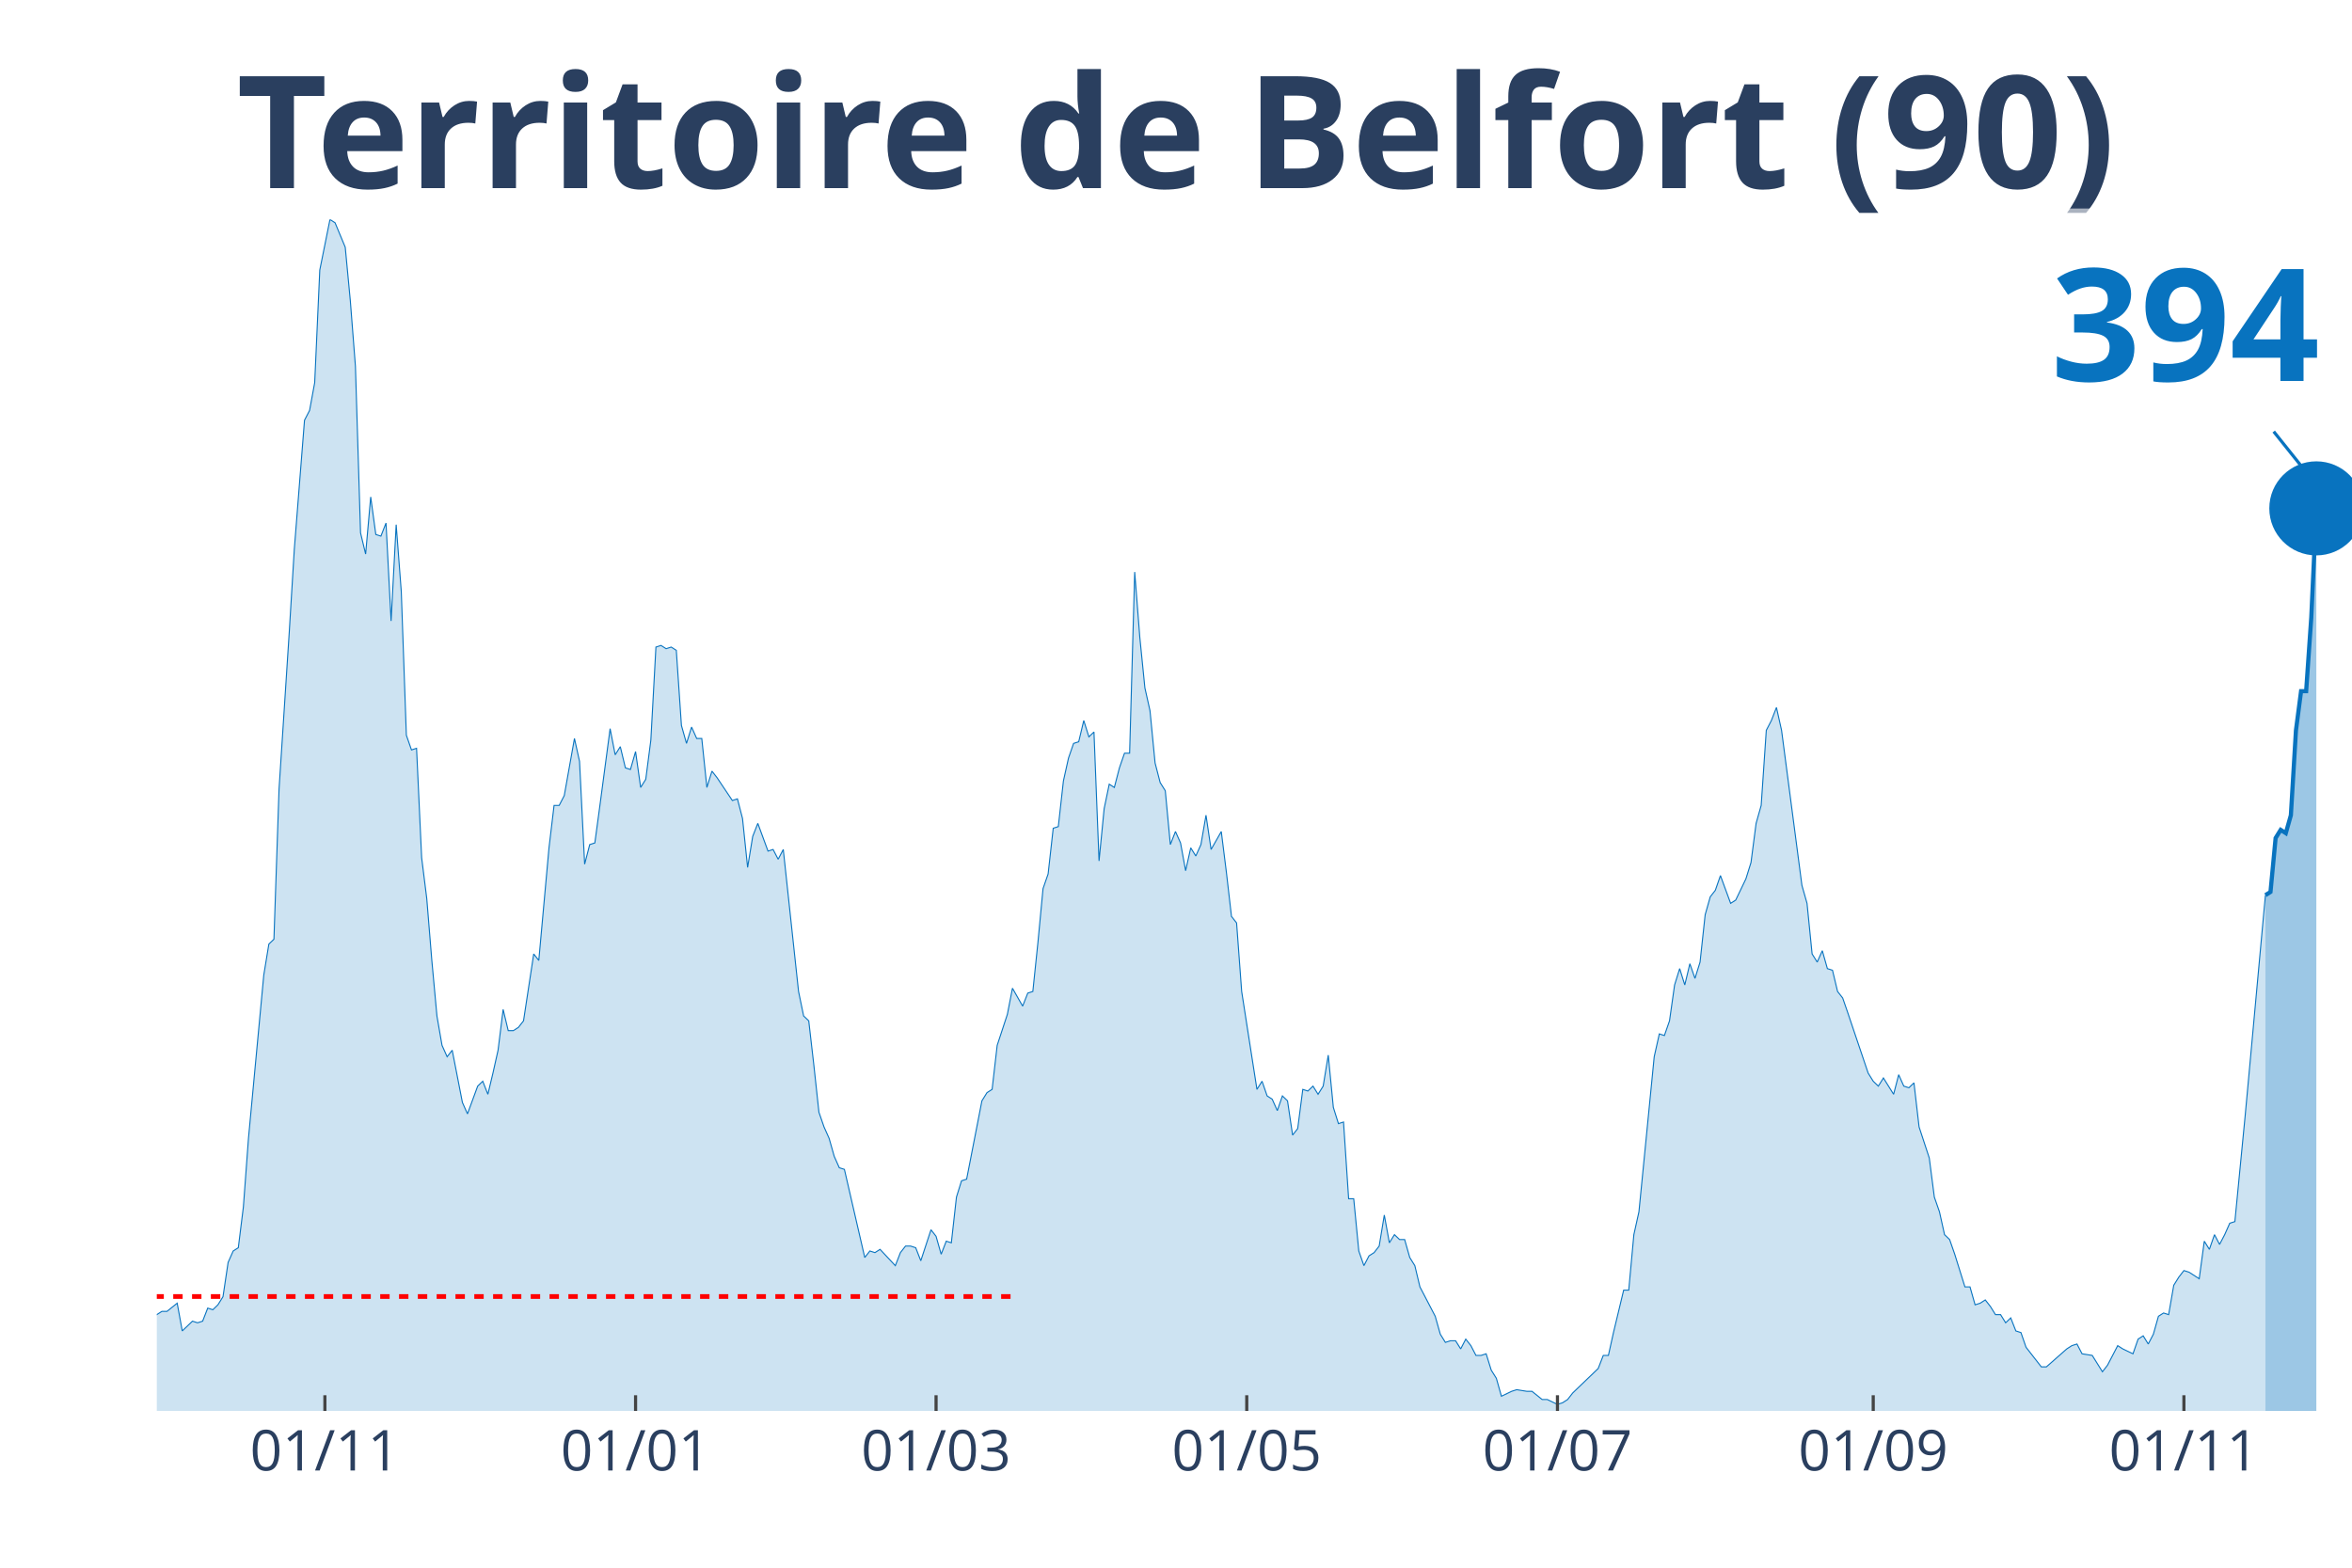
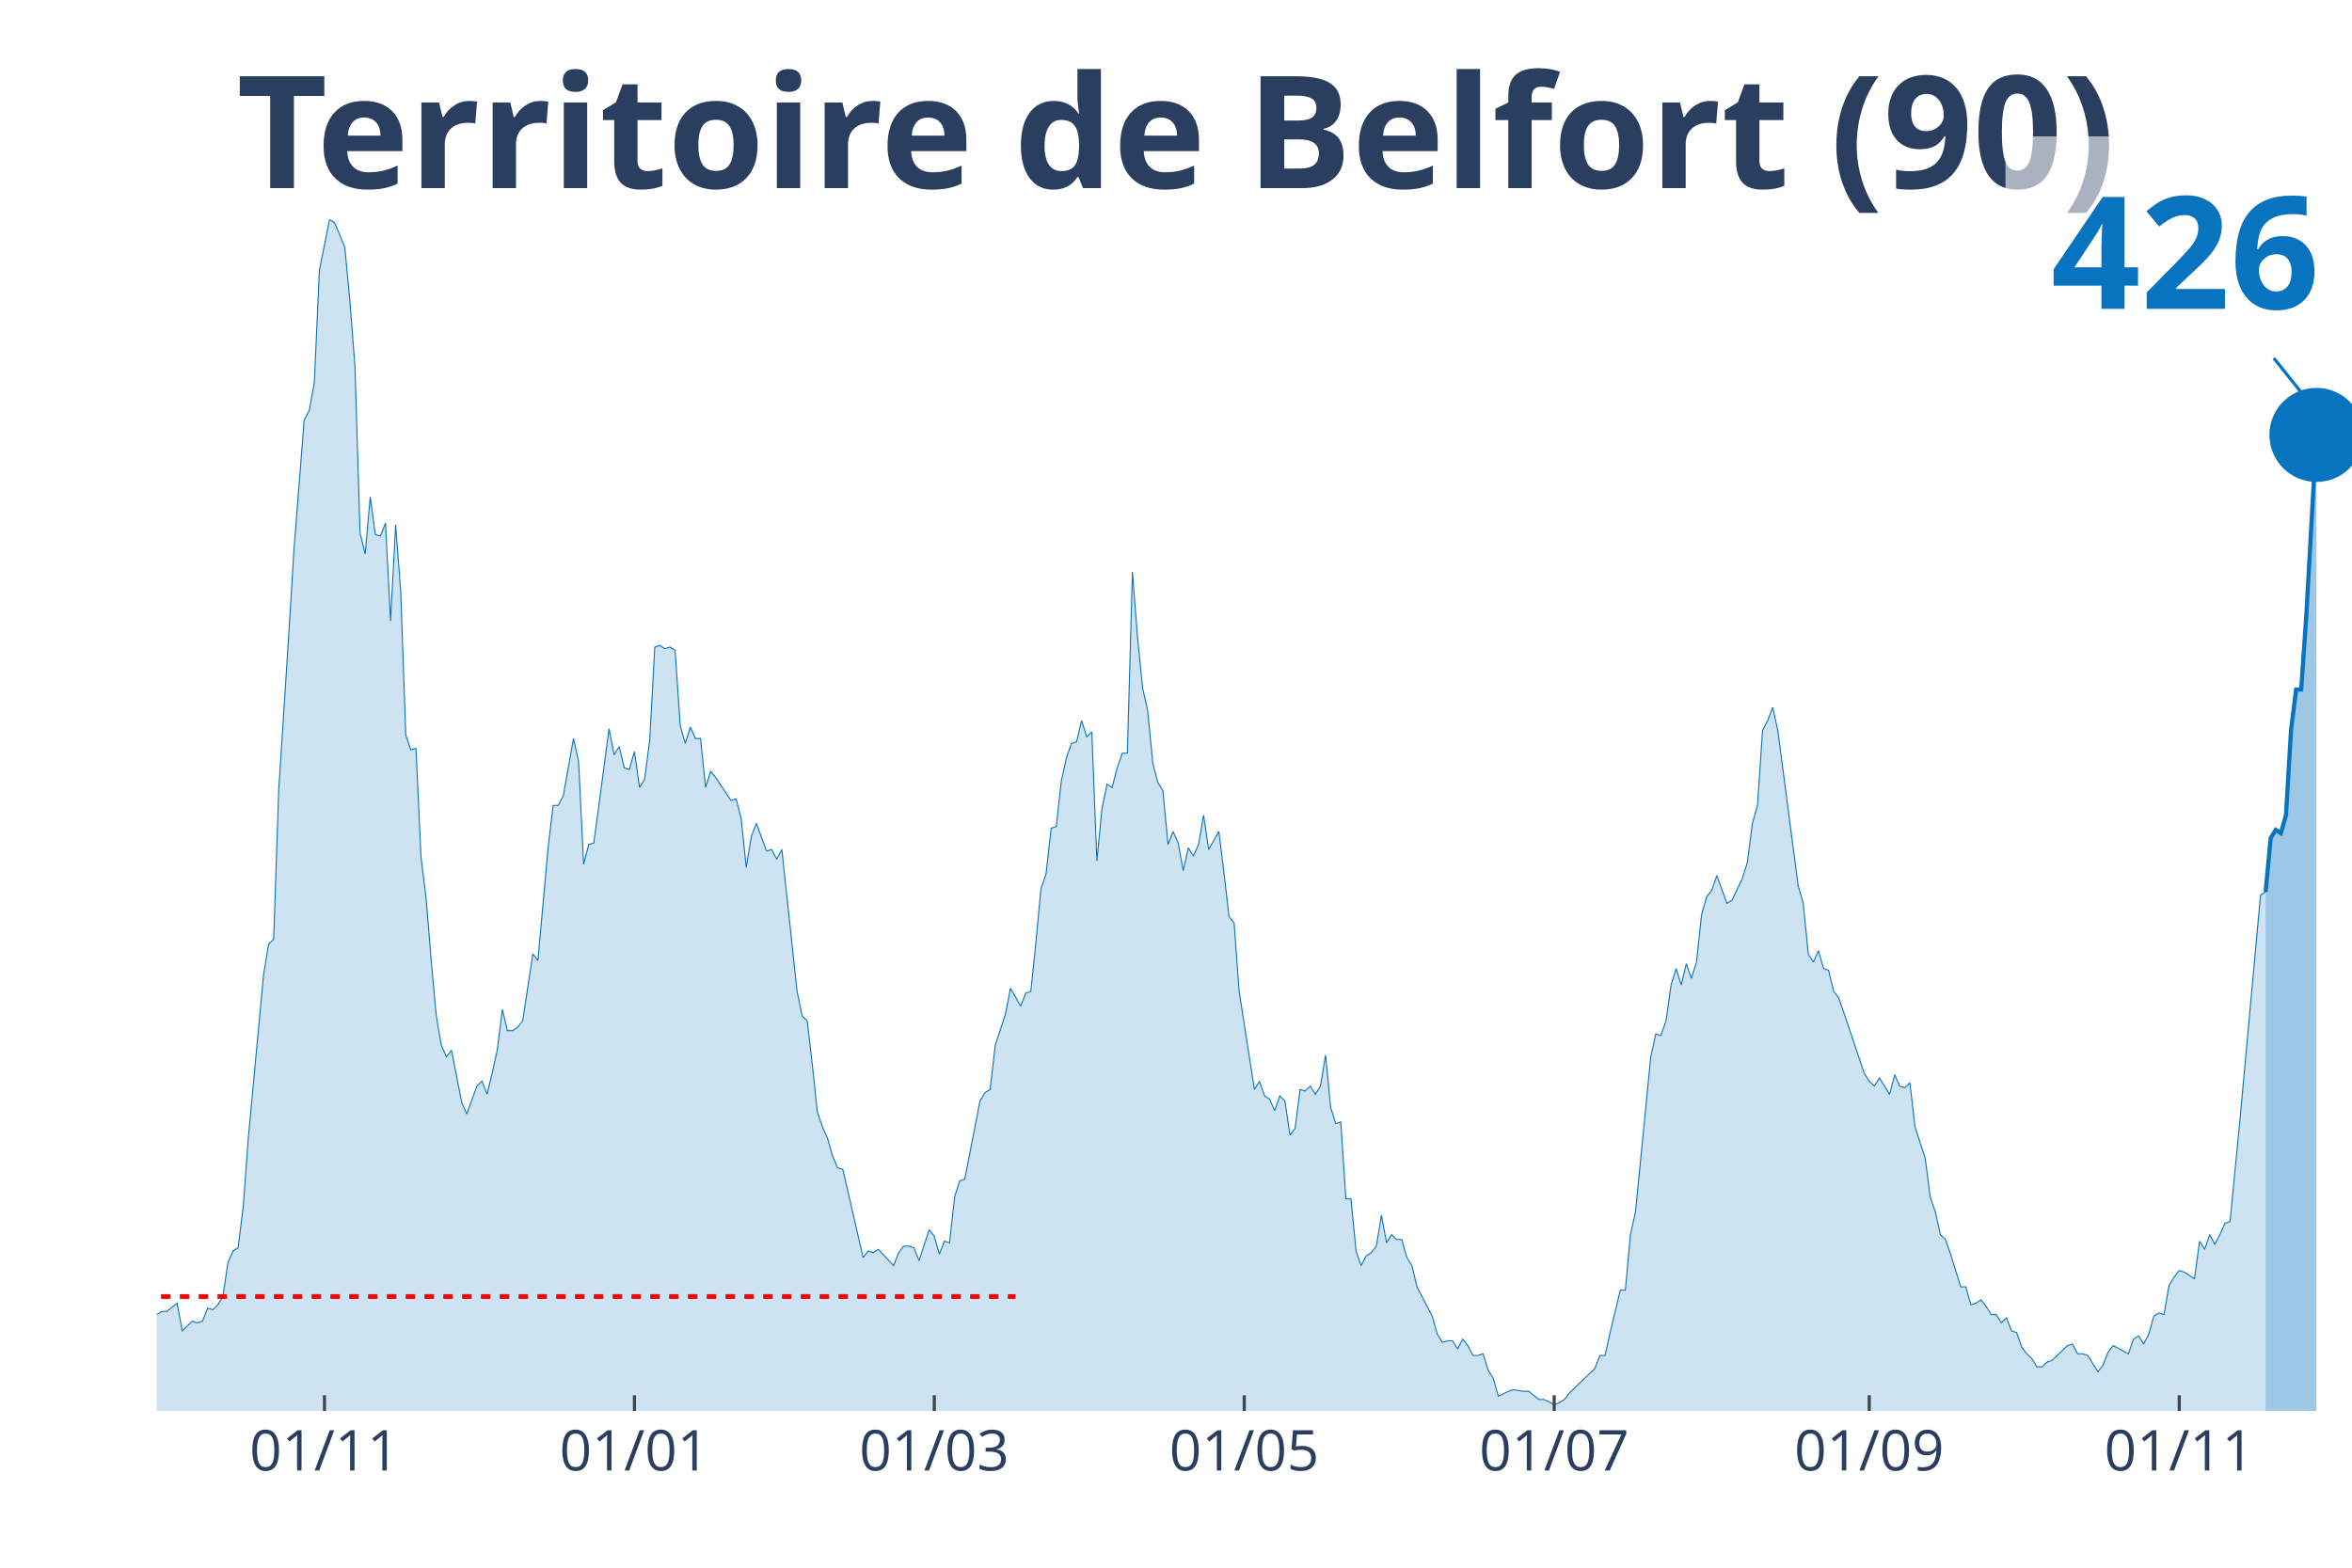
<svg xmlns="http://www.w3.org/2000/svg" class="main-svg" width="1125" height="750" style="" viewBox="0 0 750 500">
  <rect x="0" y="0" width="750" height="500" style="fill: rgb(0, 0, 0); fill-opacity: 0;" />
-   <defs id="defs-00c212">
+   <defs id="defs-9bb497">
    <g class="clips">
-       <clipPath id="clip00c212xyplot" class="plotclip">
+       <clipPath id="clip9bb497xyplot" class="plotclip">
        <rect width="700" height="380" />
      </clipPath>
-       <clipPath class="axesclip" id="clip00c212x">
+       <clipPath class="axesclip" id="clip9bb497x">
        <rect x="50" y="0" width="700" height="500" />
      </clipPath>
-       <clipPath class="axesclip" id="clip00c212y">
+       <clipPath class="axesclip" id="clip9bb497y">
        <rect x="0" y="70" width="750" height="380" />
      </clipPath>
-       <clipPath class="axesclip" id="clip00c212xy">
+       <clipPath class="axesclip" id="clip9bb497xy">
        <rect x="50" y="70" width="700" height="380" />
      </clipPath>
    </g>
    <g class="gradients" />
  </defs>
  <g class="bglayer">
    <rect class="bg" x="50" y="70" width="700" height="380" style="fill: rgb(0, 0, 0); fill-opacity: 0; stroke-width: 0;" />
  </g>
  <g class="layer-below">
    <g class="imagelayer" />
    <g class="shapelayer" />
  </g>
  <g class="cartesianlayer">
    <g class="subplot xy">
      <g class="layer-subplot">
        <g class="shapelayer" />
        <g class="imagelayer" />
      </g>
      <g class="gridlayer">
        <g class="x">
-           <path class="xgrid crisp" transform="translate(103.6,0)" d="M0,70v380" style="stroke: rgb(255, 255, 255); stroke-opacity: 1; stroke-width: 1px;" />
-           <path class="xgrid crisp" transform="translate(202.67,0)" d="M0,70v380" style="stroke: rgb(255, 255, 255); stroke-opacity: 1; stroke-width: 1px;" />
-           <path class="xgrid crisp" transform="translate(298.49,0)" d="M0,70v380" style="stroke: rgb(255, 255, 255); stroke-opacity: 1; stroke-width: 1px;" />
-           <path class="xgrid crisp" transform="translate(397.56,0)" d="M0,70v380" style="stroke: rgb(255, 255, 255); stroke-opacity: 1; stroke-width: 1px;" />
-           <path class="xgrid crisp" transform="translate(496.64,0)" d="M0,70v380" style="stroke: rgb(255, 255, 255); stroke-opacity: 1; stroke-width: 1px;" />
-           <path class="xgrid crisp" transform="translate(597.33,0)" d="M0,70v380" style="stroke: rgb(255, 255, 255); stroke-opacity: 1; stroke-width: 1px;" />
-           <path class="xgrid crisp" transform="translate(696.4,0)" d="M0,70v380" style="stroke: rgb(255, 255, 255); stroke-opacity: 1; stroke-width: 1px;" />
+           <path class="xgrid crisp" transform="translate(103.47,0)" d="M0,70v380" style="stroke: rgb(255, 255, 255); stroke-opacity: 1; stroke-width: 1px;" />
+           <path class="xgrid crisp" transform="translate(202.31,0)" d="M0,70v380" style="stroke: rgb(255, 255, 255); stroke-opacity: 1; stroke-width: 1px;" />
+           <path class="xgrid crisp" transform="translate(297.92,0)" d="M0,70v380" style="stroke: rgb(255, 255, 255); stroke-opacity: 1; stroke-width: 1px;" />
+           <path class="xgrid crisp" transform="translate(396.76,0)" d="M0,70v380" style="stroke: rgb(255, 255, 255); stroke-opacity: 1; stroke-width: 1px;" />
+           <path class="xgrid crisp" transform="translate(495.6,0)" d="M0,70v380" style="stroke: rgb(255, 255, 255); stroke-opacity: 1; stroke-width: 1px;" />
+           <path class="xgrid crisp" transform="translate(596.06,0)" d="M0,70v380" style="stroke: rgb(255, 255, 255); stroke-opacity: 1; stroke-width: 1px;" />
+           <path class="xgrid crisp" transform="translate(694.91,0)" d="M0,70v380" style="stroke: rgb(255, 255, 255); stroke-opacity: 1; stroke-width: 1px;" />
        </g>
        <g class="y" />
      </g>
      <g class="zerolinelayer" />
      <path class="xlines-below" />
      <path class="ylines-below" />
      <g class="overlines-below" />
      <g class="xaxislayer-below" />
      <g class="yaxislayer-below" />
      <g class="overaxes-below" />
-       <g class="plot" transform="translate(50, 70)" clip-path="url('#clip00c212xyplot')">
+       <g class="plot" transform="translate(50, 70)" clip-path="url('#clip9bb497xyplot')">
        <g class="scatterlayer mlayer">
-           <g class="trace scatter tracecba314" style="stroke-miterlimit: 2;">
+           <g class="trace scatter tracec17d8c" style="stroke-miterlimit: 2;">
            <g class="fills">
              <g>
-                 <path class="js-fill" d="M672.39,380L-220.88,380L-220.88,373.23L-216.01,372.71L-214.39,372.19L-212.76,371.67L-211.14,375.32L-207.89,377.4L-206.26,375.32L-198.14,373.23L-196.52,373.75L-191.65,375.32L-190.02,375.84L-178.65,376.88L-177.03,376.36L-165.66,377.4L-164.04,377.4L-151.04,379.48L-149.42,380L-138.05,378.44L-136.43,378.96L-129.93,378.44L-128.31,378.96L-123.43,377.92L-121.81,377.92L-118.56,377.4L-116.94,377.4L-112.06,378.96L-110.44,378.96L-107.19,380L-105.57,379.48L-89.33,374.27L-87.7,374.27L-84.45,370.63L-82.83,371.67L-79.58,370.11L-77.96,370.63L-71.46,366.47L-69.84,365.95L-63.34,363.34L-61.72,365.42L-58.47,362.82L-56.84,361.78L-53.6,363.34L-51.97,361.26L-47.1,360.74L-45.48,362.3L-37.35,356.05L-35.73,349.29L-34.11,339.4L-32.48,341.48L-30.86,343.04L-29.23,339.4L-27.61,335.75L-25.99,337.32L-24.36,340.44L-22.74,346.16L-19.49,345.12L-17.87,350.85L-16.24,353.97L-14.62,353.97L-12.99,355.01L-11.37,358.14L-9.74,357.62L-8.12,358.14L-4.87,359.18L-3.25,349.81L-1.62,350.85L0,349.29L1.62,348.25L3.25,348.25L6.5,345.64L8.12,354.49L11.37,351.37L12.99,351.89L14.62,351.37L16.24,347.21L17.87,347.73L19.49,346.16L21.11,343.56L22.74,332.63L24.36,328.99L25.99,327.95L27.61,314.93L29.23,293.07L34.11,241.01L35.73,231.12L37.35,229.56L38.98,181.67L42.23,131.7L43.85,105.15L47.1,64.03L48.72,60.9L50.35,52.05L51.97,16.14L55.22,0L56.84,1.04L60.09,8.85L61.72,26.03L63.34,46.85L64.97,99.95L66.59,106.71L68.21,88.49L69.84,100.47L71.46,100.99L73.09,96.82L74.71,128.05L76.33,97.34L77.96,118.68L79.58,164.49L81.21,169.18L82.83,168.66L84.45,203.53L86.08,216.55L87.7,236.33L89.33,254.03L90.95,263.4L92.58,267.04L94.2,264.96L97.45,281.62L99.07,285.26L102.32,276.41L103.94,274.85L105.57,279.01L107.19,272.25L108.82,264.96L110.44,251.95L112.06,258.71L113.69,258.71L115.31,257.67L116.94,255.59L120.19,234.25L121.81,236.33L125.06,200.41L126.68,186.88L128.31,186.88L129.93,183.75L133.18,165.53L134.8,172.82L136.43,205.62L138.05,199.37L139.68,198.85L141.3,186.88L144.55,162.41L146.17,170.74L147.8,168.14L149.42,174.9L151.04,175.42L152.67,169.7L154.29,181.15L155.92,178.55L157.54,166.05L159.16,136.38L160.79,135.86L162.41,136.9L164.04,136.38L165.66,137.42L167.29,161.37L168.91,167.1L170.53,161.89L172.16,165.53L173.78,165.53L175.41,181.15L177.03,175.95L178.65,178.03L183.53,185.32L185.15,184.79L186.77,191.04L188.4,206.66L190.02,196.77L191.65,192.6L194.9,201.45L196.52,200.93L198.14,204.05L199.77,200.93L204.64,246.22L206.26,254.03L207.89,255.59L209.51,269.64L211.14,284.74L212.76,289.42L214.39,293.07L216.01,298.79L217.63,302.44L219.26,302.96L225.75,331.07L227.38,328.99L229,329.51L230.63,328.47L235.5,333.67L237.12,329.51L238.75,327.42L240.37,327.42L242,327.95L243.62,332.11L246.87,322.22L248.49,324.3L250.12,330.03L251.74,325.86L253.36,326.38L254.99,311.81L256.61,306.6L258.24,306.08L263.11,281.1L264.73,278.49L266.36,277.45L267.98,263.4L271.23,253.51L272.85,245.18L276.1,250.9L277.73,246.74L279.35,246.22L280.97,230.6L282.6,213.42L284.22,208.74L285.85,194.16L287.47,193.64L289.1,179.07L290.72,171.78L292.34,167.1L293.97,166.58L295.59,159.81L297.22,165.01L298.84,163.45L300.46,204.58L302.09,187.92L303.71,180.11L305.34,181.15L306.96,174.9L308.58,170.22L310.21,170.22L311.83,112.44L313.46,133.26L315.08,149.4L316.71,156.68L318.33,173.34L319.95,179.59L321.58,182.19L323.2,199.37L324.83,195.21L326.45,198.85L328.07,207.7L329.7,200.41L331.32,203.01L332.95,199.37L334.57,190L336.19,200.93L339.44,195.21L341.07,208.22L342.69,222.27L344.32,224.36L345.94,246.22L347.56,256.63L350.81,277.45L352.44,274.85L354.06,279.53L355.68,280.58L357.31,284.22L358.93,279.53L360.56,281.1L362.18,292.03L363.81,289.95L365.43,277.45L367.05,277.97L368.68,276.41L370.3,279.01L371.93,276.41L373.55,266.52L375.17,283.18L376.8,288.38L378.42,287.86L380.05,312.33L381.67,312.33L383.29,328.99L384.92,333.67L386.54,330.55L388.17,329.51L389.79,327.42L391.42,317.53L393.04,326.38L394.66,323.78L396.29,325.34L397.91,325.34L399.54,331.07L401.16,333.67L402.78,340.44L404.41,343.56L407.66,349.81L409.28,355.53L410.9,358.14L412.53,357.62L414.15,357.62L415.78,360.22L417.4,357.1L419.03,359.18L420.65,362.3L422.27,362.3L423.9,361.78L425.52,366.99L427.15,369.59L428.77,375.32L432.02,373.75L433.64,373.23L436.89,373.75L438.52,373.75L441.76,376.36L443.39,376.36L446.64,377.92L448.26,377.4L449.88,376.36L451.51,374.27L459.63,366.47L461.25,362.3L462.88,362.3L464.5,355.01L467.75,341.48L469.37,341.48L471,323.78L472.62,316.49L477.49,267.04L479.12,259.75L480.74,260.27L482.37,255.59L483.99,244.14L485.61,238.93L487.24,244.14L488.86,237.37L490.49,242.05L492.11,236.85L493.74,221.75L495.36,216.03L496.98,213.95L498.61,209.26L501.86,218.11L503.48,217.07L506.73,210.3L508.35,205.1L509.98,192.6L511.6,186.88L513.23,162.93L514.85,159.81L516.47,155.64L518.1,162.93L524.59,212.38L526.22,218.11L527.84,234.25L529.47,236.85L531.09,233.21L532.71,238.93L534.34,239.45L535.96,246.22L537.59,248.3L539.21,252.99L545.71,272.25L547.33,274.85L548.96,276.41L550.58,273.81L553.83,279.01L555.45,272.77L557.08,276.41L558.7,276.93L560.32,275.37L561.95,289.42L565.2,299.32L566.82,311.81L568.45,316.49L570.07,323.78L571.69,325.34L573.32,330.03L576.57,340.44L578.19,340.44L579.81,346.16L581.44,345.64L583.06,344.6L584.69,346.68L586.31,349.29L587.94,349.29L589.56,351.89L591.18,350.33L592.81,354.49L594.43,355.01L596.06,359.7L597.68,361.78L600.93,365.95L602.55,365.95L609.05,360.22L610.67,359.18L612.3,358.66L613.92,361.78L617.17,362.3L618.79,364.9L620.42,367.51L622.04,365.42L625.29,359.18L626.91,360.22L630.16,361.78L631.79,357.1L633.41,356.05L635.03,358.66L636.66,355.53L638.28,349.81L639.91,348.77L641.53,349.29L643.16,339.92L644.78,337.32L646.4,335.23L648.03,335.75L651.28,337.84L652.9,325.86L654.52,328.47L656.15,323.78L657.77,326.9L659.4,323.78L661.02,320.14L662.65,319.62L665.89,286.3L667.52,268.6L672.39,215.51" style="fill: rgb(8, 115, 191); fill-opacity: 0.2; stroke-width: 0;" />
+                 <path class="js-fill" d="M672.45,380L-220.37,380L-220.37,373.23L-215.51,372.71L-213.89,372.19L-212.27,371.67L-210.65,375.32L-207.41,377.4L-205.79,375.32L-197.69,373.23L-196.06,373.75L-191.2,375.32L-189.58,375.84L-178.24,376.88L-176.62,376.36L-165.28,377.4L-163.66,377.4L-150.69,379.48L-149.07,380L-137.73,378.44L-136.11,378.96L-129.63,378.44L-128.01,378.96L-123.15,377.92L-121.53,377.92L-118.29,377.4L-116.67,377.4L-111.81,378.96L-110.19,378.96L-106.94,380L-105.32,379.48L-89.12,374.27L-87.5,374.27L-84.26,370.63L-82.64,371.67L-79.4,370.11L-77.78,370.63L-71.3,366.47L-69.68,365.95L-63.19,363.34L-61.57,365.42L-58.33,362.82L-56.71,361.78L-53.47,363.34L-51.85,361.26L-46.99,360.74L-45.37,362.3L-37.27,356.05L-35.65,349.29L-34.03,339.4L-32.41,341.48L-30.79,343.04L-29.17,339.4L-27.55,335.75L-25.93,337.32L-24.31,340.44L-22.69,346.16L-19.44,345.12L-17.82,350.85L-16.2,353.97L-14.58,353.97L-12.96,355.01L-11.34,358.14L-9.72,357.62L-8.1,358.14L-4.86,359.18L-3.24,349.81L-1.62,350.85L0,349.29L1.62,348.25L3.24,348.25L6.48,345.64L8.1,354.49L11.34,351.37L12.96,351.89L14.58,351.37L16.2,347.21L17.82,347.73L19.44,346.16L21.06,343.56L22.69,332.63L24.31,328.99L25.93,327.95L27.55,314.93L29.17,293.07L34.03,241.01L35.65,231.12L37.27,229.56L38.89,181.67L42.13,131.7L43.75,105.15L46.99,64.03L48.61,60.9L50.23,52.05L51.85,16.14L55.09,0L56.71,1.04L59.95,8.85L61.57,26.03L63.19,46.85L64.81,99.95L66.44,106.71L68.06,88.49L69.68,100.47L71.3,100.99L72.92,96.82L74.54,128.05L76.16,97.34L77.78,118.68L79.4,164.49L81.02,169.18L82.64,168.66L84.26,203.53L85.88,216.55L87.5,236.33L89.12,254.03L90.74,263.4L92.36,267.04L93.98,264.96L97.22,281.62L98.84,285.26L102.08,276.41L103.7,274.85L105.32,279.01L106.94,272.25L108.56,264.96L110.19,251.95L111.81,258.71L113.43,258.71L115.05,257.67L116.67,255.59L119.91,234.25L121.53,236.33L124.77,200.41L126.39,186.88L128.01,186.88L129.63,183.75L132.87,165.53L134.49,172.82L136.11,205.62L137.73,199.37L139.35,198.85L140.97,186.88L144.21,162.41L145.83,170.74L147.45,168.14L149.07,174.9L150.69,175.42L152.31,169.7L153.94,181.15L155.56,178.55L157.18,166.05L158.8,136.38L160.42,135.86L162.04,136.9L163.66,136.38L165.28,137.42L166.9,161.37L168.52,167.1L170.14,161.89L171.76,165.53L173.38,165.53L175,181.15L176.62,175.95L178.24,178.03L183.1,185.32L184.72,184.79L186.34,191.04L187.96,206.66L189.58,196.77L191.2,192.6L194.44,201.45L196.06,200.93L197.69,204.05L199.31,200.93L204.17,246.22L205.79,254.03L207.41,255.59L209.03,269.64L210.65,284.74L212.27,289.42L213.89,293.07L215.51,298.79L217.13,302.44L218.75,302.96L225.23,331.07L226.85,328.99L228.47,329.51L230.09,328.47L234.95,333.67L236.57,329.51L238.19,327.42L239.81,327.42L241.44,327.95L243.06,332.11L246.3,322.22L247.92,324.3L249.54,330.03L251.16,325.86L252.78,326.38L254.4,311.81L256.02,306.6L257.64,306.08L262.5,281.1L264.12,278.49L265.74,277.45L267.36,263.4L270.6,253.51L272.22,245.18L275.46,250.9L277.08,246.74L278.7,246.22L280.32,230.6L281.94,213.42L283.56,208.74L285.19,194.16L286.81,193.64L288.43,179.07L290.05,171.78L291.67,167.1L293.29,166.58L294.91,159.81L296.53,165.01L298.15,163.45L299.77,204.58L301.39,187.92L303.01,180.11L304.63,181.15L306.25,174.9L307.87,170.22L309.49,170.22L311.11,112.44L312.73,133.26L314.35,149.4L315.97,156.68L317.59,173.34L319.21,179.59L320.83,182.19L322.45,199.37L324.07,195.21L325.69,198.85L327.31,207.7L328.94,200.41L330.56,203.01L332.18,199.37L333.8,190L335.42,200.93L338.66,195.21L340.28,208.22L341.9,222.27L343.52,224.36L345.14,246.22L346.76,256.63L350,277.45L351.62,274.85L353.24,279.53L354.86,280.58L356.48,284.22L358.1,279.53L359.72,281.1L361.34,292.03L362.96,289.95L364.58,277.45L366.2,277.97L367.82,276.41L369.44,279.01L371.06,276.41L372.69,266.52L374.31,283.18L375.93,288.38L377.55,287.86L379.17,312.33L380.79,312.33L382.41,328.99L384.03,333.67L385.65,330.55L387.27,329.51L388.89,327.42L390.51,317.53L392.13,326.38L393.75,323.78L395.37,325.34L396.99,325.34L398.61,331.07L400.23,333.67L401.85,340.44L403.47,343.56L406.71,349.81L408.33,355.53L409.95,358.14L411.57,357.62L413.19,357.62L414.81,360.22L416.44,357.1L418.06,359.18L419.68,362.3L421.3,362.3L422.92,361.78L424.54,366.99L426.16,369.59L427.78,375.32L431.02,373.75L432.64,373.23L435.88,373.75L437.5,373.75L440.74,376.36L442.36,376.36L445.6,377.92L447.22,377.4L448.84,376.36L450.46,374.27L458.56,366.47L460.19,362.3L461.81,362.3L463.43,355.01L466.67,341.48L468.29,341.48L469.91,323.78L471.53,316.49L476.39,267.04L478.01,259.75L479.63,260.27L481.25,255.59L482.87,244.14L484.49,238.93L486.11,244.14L487.73,237.37L489.35,242.05L490.97,236.85L492.59,221.75L494.21,216.03L495.83,213.95L497.45,209.26L500.69,218.11L502.31,217.07L505.56,210.3L507.18,205.1L508.8,192.6L510.42,186.88L512.04,162.93L513.66,159.81L515.28,155.64L516.9,162.93L523.38,212.38L525,218.11L526.62,234.25L528.24,236.85L529.86,233.21L531.48,238.93L533.1,239.45L534.72,246.22L536.34,248.3L537.96,252.99L544.44,272.25L546.06,274.85L547.69,276.41L549.31,273.81L552.55,279.01L554.17,272.77L555.79,276.41L557.41,276.93L559.03,275.37L560.65,289.42L563.89,299.32L565.51,311.81L567.13,316.49L568.75,323.78L570.37,325.34L571.99,330.03L575.23,340.44L576.85,340.44L578.47,346.16L580.09,345.64L581.71,344.6L583.33,346.68L584.95,349.29L586.57,349.29L588.19,351.89L589.81,350.33L591.44,354.49L593.06,355.01L594.68,359.7L596.3,361.78L597.92,363.34L599.54,365.95L601.16,365.95L602.78,364.38L604.4,363.86L606.02,362.3L609.26,359.18L610.88,358.66L612.5,361.78L614.12,361.78L615.74,362.3L617.36,364.9L618.98,367.51L620.6,365.42L622.22,361.26L623.84,359.18L628.7,361.78L630.32,357.1L631.94,356.05L633.56,358.66L635.19,355.53L636.81,349.81L638.43,348.77L640.05,349.29L641.67,339.92L643.29,337.32L644.91,335.23L646.53,335.75L649.77,337.84L651.39,325.86L653.01,328.47L654.63,323.78L656.25,326.9L657.87,323.78L659.49,320.14L661.11,319.62L664.35,286.3L665.97,268.6L670.83,215.51L672.45,214.47" style="fill: rgb(8, 115, 191); fill-opacity: 0.2; stroke-width: 0;" />
              </g>
            </g>
            <g class="errorbars" />
            <g class="lines">
-               <path class="js-line" d="M-220.88,373.23L-216.01,372.71L-214.39,372.19L-212.76,371.67L-211.14,375.32L-207.89,377.4L-206.26,375.32L-198.14,373.23L-196.52,373.75L-191.65,375.32L-190.02,375.84L-178.65,376.88L-177.03,376.36L-165.66,377.4L-164.04,377.4L-151.04,379.48L-149.42,380L-138.05,378.44L-136.43,378.96L-129.93,378.44L-128.31,378.96L-123.43,377.92L-121.81,377.92L-118.56,377.4L-116.94,377.4L-112.06,378.96L-110.44,378.96L-107.19,380L-105.57,379.48L-89.33,374.27L-87.7,374.27L-84.45,370.63L-82.83,371.67L-79.58,370.11L-77.96,370.63L-71.46,366.47L-69.84,365.95L-63.34,363.34L-61.72,365.42L-58.47,362.82L-56.84,361.78L-53.6,363.34L-51.97,361.26L-47.1,360.74L-45.48,362.3L-37.35,356.05L-35.73,349.29L-34.11,339.4L-32.48,341.48L-30.86,343.04L-29.23,339.4L-27.61,335.75L-25.99,337.32L-24.36,340.44L-22.74,346.16L-19.49,345.12L-17.87,350.85L-16.24,353.97L-14.62,353.97L-12.99,355.01L-11.37,358.14L-9.74,357.62L-8.12,358.14L-4.87,359.18L-3.25,349.81L-1.62,350.85L0,349.29L1.62,348.25L3.25,348.25L6.5,345.64L8.12,354.49L11.37,351.37L12.99,351.89L14.62,351.37L16.24,347.21L17.87,347.73L19.49,346.16L21.11,343.56L22.74,332.63L24.36,328.99L25.99,327.95L27.61,314.93L29.23,293.07L34.11,241.01L35.73,231.12L37.35,229.56L38.98,181.67L42.23,131.7L43.85,105.15L47.1,64.03L48.72,60.9L50.35,52.05L51.97,16.14L55.22,0L56.84,1.04L60.09,8.85L61.72,26.03L63.34,46.85L64.97,99.95L66.59,106.71L68.21,88.49L69.84,100.47L71.46,100.99L73.09,96.82L74.71,128.05L76.33,97.34L77.96,118.68L79.58,164.49L81.21,169.18L82.83,168.66L84.45,203.53L86.08,216.55L87.7,236.33L89.33,254.03L90.95,263.4L92.58,267.04L94.2,264.96L97.45,281.62L99.07,285.26L102.32,276.41L103.94,274.85L105.57,279.01L107.19,272.25L108.82,264.96L110.44,251.95L112.06,258.71L113.69,258.71L115.31,257.67L116.94,255.59L120.19,234.25L121.81,236.33L125.06,200.41L126.68,186.88L128.31,186.88L129.93,183.75L133.18,165.53L134.8,172.82L136.43,205.62L138.05,199.37L139.68,198.85L141.3,186.88L144.55,162.41L146.17,170.74L147.8,168.14L149.42,174.9L151.04,175.42L152.67,169.7L154.29,181.15L155.92,178.55L157.54,166.05L159.16,136.38L160.79,135.86L162.41,136.9L164.04,136.38L165.66,137.42L167.29,161.37L168.91,167.1L170.53,161.89L172.16,165.53L173.78,165.53L175.41,181.15L177.03,175.95L178.65,178.03L183.53,185.32L185.15,184.79L186.77,191.04L188.4,206.66L190.02,196.77L191.65,192.6L194.9,201.45L196.52,200.93L198.14,204.05L199.77,200.93L204.64,246.22L206.26,254.03L207.89,255.59L209.51,269.64L211.14,284.74L212.76,289.42L214.39,293.07L216.01,298.79L217.63,302.44L219.26,302.96L225.75,331.07L227.38,328.99L229,329.51L230.63,328.47L235.5,333.67L237.12,329.51L238.75,327.42L240.37,327.42L242,327.95L243.62,332.11L246.87,322.22L248.49,324.3L250.12,330.03L251.74,325.86L253.36,326.38L254.99,311.81L256.61,306.6L258.24,306.08L263.11,281.1L264.73,278.49L266.36,277.45L267.98,263.4L271.23,253.51L272.85,245.18L276.1,250.9L277.73,246.74L279.35,246.22L280.97,230.6L282.6,213.42L284.22,208.74L285.85,194.16L287.47,193.64L289.1,179.07L290.72,171.78L292.34,167.1L293.97,166.58L295.59,159.81L297.22,165.01L298.84,163.45L300.46,204.58L302.09,187.92L303.71,180.11L305.34,181.15L306.96,174.9L308.58,170.22L310.21,170.22L311.83,112.44L313.46,133.26L315.08,149.4L316.71,156.68L318.33,173.34L319.95,179.59L321.58,182.19L323.2,199.37L324.83,195.21L326.45,198.85L328.07,207.7L329.7,200.41L331.32,203.01L332.95,199.37L334.57,190L336.19,200.93L339.44,195.21L341.07,208.22L342.69,222.27L344.32,224.36L345.94,246.22L347.56,256.63L350.81,277.45L352.44,274.85L354.06,279.53L355.68,280.58L357.31,284.22L358.93,279.53L360.56,281.1L362.18,292.03L363.81,289.95L365.43,277.45L367.05,277.97L368.68,276.41L370.3,279.01L371.93,276.41L373.55,266.52L375.17,283.18L376.8,288.38L378.42,287.86L380.05,312.33L381.67,312.33L383.29,328.99L384.92,333.67L386.54,330.55L388.17,329.51L389.79,327.42L391.42,317.53L393.04,326.38L394.66,323.78L396.29,325.34L397.91,325.34L399.54,331.07L401.16,333.67L402.78,340.44L404.41,343.56L407.66,349.81L409.28,355.53L410.9,358.14L412.53,357.62L414.15,357.62L415.78,360.22L417.4,357.1L419.03,359.18L420.65,362.3L422.27,362.3L423.9,361.78L425.52,366.99L427.15,369.59L428.77,375.32L432.02,373.75L433.64,373.23L436.89,373.75L438.52,373.75L441.76,376.36L443.39,376.36L446.64,377.92L448.26,377.4L449.88,376.36L451.51,374.27L459.63,366.47L461.25,362.3L462.88,362.3L464.5,355.01L467.75,341.48L469.37,341.48L471,323.78L472.62,316.49L477.49,267.04L479.12,259.75L480.74,260.27L482.37,255.59L483.99,244.14L485.61,238.93L487.24,244.14L488.86,237.37L490.49,242.05L492.11,236.85L493.74,221.75L495.36,216.03L496.98,213.95L498.61,209.26L501.86,218.11L503.48,217.07L506.73,210.3L508.35,205.1L509.98,192.6L511.6,186.88L513.23,162.93L514.85,159.81L516.47,155.64L518.1,162.93L524.59,212.38L526.22,218.11L527.84,234.25L529.47,236.85L531.09,233.21L532.71,238.93L534.34,239.45L535.96,246.22L537.59,248.3L539.21,252.99L545.71,272.25L547.33,274.85L548.96,276.41L550.58,273.81L553.83,279.01L555.45,272.77L557.08,276.41L558.7,276.93L560.32,275.37L561.95,289.42L565.2,299.32L566.82,311.81L568.45,316.49L570.07,323.78L571.69,325.34L573.32,330.03L576.57,340.44L578.19,340.44L579.81,346.16L581.44,345.64L583.06,344.6L584.69,346.68L586.31,349.29L587.94,349.29L589.56,351.89L591.18,350.33L592.81,354.49L594.43,355.01L596.06,359.7L597.68,361.78L600.93,365.95L602.55,365.95L609.05,360.22L610.67,359.18L612.3,358.66L613.92,361.78L617.17,362.3L618.79,364.9L620.42,367.51L622.04,365.42L625.29,359.18L626.91,360.22L630.16,361.78L631.79,357.1L633.41,356.05L635.03,358.66L636.66,355.53L638.28,349.81L639.91,348.77L641.53,349.29L643.16,339.92L644.78,337.32L646.4,335.23L648.03,335.75L651.28,337.84L652.9,325.86L654.52,328.47L656.15,323.78L657.77,326.9L659.4,323.78L661.02,320.14L662.65,319.62L665.89,286.3L667.52,268.6L672.39,215.51" style="vector-effect: non-scaling-stroke; fill: none; stroke: rgb(8, 115, 191); stroke-opacity: 1; stroke-width: 0.5px; opacity: 1;" />
+               <path class="js-line" d="M-220.37,373.23L-215.51,372.71L-213.89,372.19L-212.27,371.67L-210.65,375.32L-207.41,377.4L-205.79,375.32L-197.69,373.23L-196.06,373.75L-191.2,375.32L-189.58,375.84L-178.24,376.88L-176.62,376.36L-165.28,377.4L-163.66,377.4L-150.69,379.48L-149.07,380L-137.73,378.44L-136.11,378.96L-129.63,378.44L-128.01,378.96L-123.15,377.92L-121.53,377.92L-118.29,377.4L-116.67,377.4L-111.81,378.96L-110.19,378.96L-106.94,380L-105.32,379.48L-89.12,374.27L-87.5,374.27L-84.26,370.63L-82.64,371.67L-79.4,370.11L-77.78,370.63L-71.3,366.47L-69.68,365.95L-63.19,363.34L-61.57,365.42L-58.33,362.82L-56.71,361.78L-53.47,363.34L-51.85,361.26L-46.99,360.74L-45.37,362.3L-37.27,356.05L-35.65,349.29L-34.03,339.4L-32.41,341.48L-30.79,343.04L-29.17,339.4L-27.55,335.75L-25.93,337.32L-24.31,340.44L-22.69,346.16L-19.44,345.12L-17.82,350.85L-16.2,353.97L-14.58,353.97L-12.96,355.01L-11.34,358.14L-9.72,357.62L-8.1,358.14L-4.86,359.18L-3.24,349.81L-1.62,350.85L0,349.29L1.62,348.25L3.24,348.25L6.48,345.64L8.1,354.49L11.34,351.37L12.96,351.89L14.58,351.37L16.2,347.21L17.82,347.73L19.44,346.16L21.06,343.56L22.69,332.63L24.31,328.99L25.93,327.95L27.55,314.93L29.17,293.07L34.03,241.01L35.65,231.12L37.27,229.56L38.89,181.67L42.13,131.7L43.75,105.15L46.99,64.03L48.61,60.9L50.23,52.05L51.85,16.14L55.09,0L56.71,1.04L59.95,8.85L61.57,26.03L63.19,46.85L64.81,99.95L66.44,106.71L68.06,88.49L69.68,100.47L71.3,100.99L72.92,96.82L74.54,128.05L76.16,97.34L77.78,118.68L79.4,164.49L81.02,169.18L82.64,168.66L84.26,203.53L85.88,216.55L87.5,236.33L89.12,254.03L90.74,263.4L92.36,267.04L93.98,264.96L97.22,281.62L98.84,285.26L102.08,276.41L103.7,274.85L105.32,279.01L106.94,272.25L108.56,264.96L110.19,251.95L111.81,258.71L113.43,258.71L115.05,257.67L116.67,255.59L119.91,234.25L121.53,236.33L124.77,200.41L126.39,186.88L128.01,186.88L129.63,183.75L132.87,165.53L134.49,172.82L136.11,205.62L137.73,199.37L139.35,198.85L140.97,186.88L144.21,162.41L145.83,170.74L147.45,168.14L149.07,174.9L150.69,175.42L152.31,169.7L153.94,181.15L155.56,178.55L157.18,166.05L158.8,136.38L160.42,135.86L162.04,136.9L163.66,136.38L165.28,137.42L166.9,161.37L168.52,167.1L170.14,161.89L171.76,165.53L173.38,165.53L175,181.15L176.62,175.95L178.24,178.03L183.1,185.32L184.72,184.79L186.34,191.04L187.96,206.66L189.58,196.77L191.2,192.6L194.44,201.45L196.06,200.93L197.69,204.05L199.31,200.93L204.17,246.22L205.79,254.03L207.41,255.59L209.03,269.64L210.65,284.74L212.27,289.42L213.89,293.07L215.51,298.79L217.13,302.44L218.75,302.96L225.23,331.07L226.85,328.99L228.47,329.51L230.09,328.47L234.95,333.67L236.57,329.51L238.19,327.42L239.81,327.42L241.44,327.95L243.06,332.11L246.3,322.22L247.92,324.3L249.54,330.03L251.16,325.86L252.78,326.38L254.4,311.81L256.02,306.6L257.64,306.08L262.5,281.1L264.12,278.49L265.74,277.45L267.36,263.4L270.6,253.51L272.22,245.18L275.46,250.9L277.08,246.74L278.7,246.22L280.32,230.6L281.94,213.42L283.56,208.74L285.19,194.16L286.81,193.64L288.43,179.07L290.05,171.78L291.67,167.1L293.29,166.58L294.91,159.81L296.53,165.01L298.15,163.45L299.77,204.58L301.39,187.92L303.01,180.11L304.63,181.15L306.25,174.9L307.87,170.22L309.49,170.22L311.11,112.44L312.73,133.26L314.35,149.4L315.97,156.68L317.59,173.34L319.21,179.59L320.83,182.19L322.45,199.37L324.07,195.21L325.69,198.85L327.31,207.7L328.94,200.41L330.56,203.01L332.18,199.37L333.8,190L335.42,200.93L338.66,195.21L340.28,208.22L341.9,222.27L343.52,224.36L345.14,246.22L346.76,256.63L350,277.45L351.62,274.85L353.24,279.53L354.86,280.58L356.48,284.22L358.1,279.53L359.72,281.1L361.34,292.03L362.96,289.95L364.58,277.45L366.2,277.97L367.82,276.41L369.44,279.01L371.06,276.41L372.69,266.52L374.31,283.18L375.93,288.38L377.55,287.86L379.17,312.33L380.79,312.33L382.41,328.99L384.03,333.67L385.65,330.55L387.27,329.51L388.89,327.42L390.51,317.53L392.13,326.38L393.75,323.78L395.37,325.34L396.99,325.34L398.61,331.07L400.23,333.67L401.85,340.44L403.47,343.56L406.71,349.81L408.33,355.53L409.95,358.14L411.57,357.62L413.19,357.62L414.81,360.22L416.44,357.1L418.06,359.18L419.68,362.3L421.3,362.3L422.92,361.78L424.54,366.99L426.16,369.59L427.78,375.32L431.02,373.75L432.64,373.23L435.88,373.75L437.5,373.75L440.74,376.36L442.36,376.36L445.6,377.92L447.22,377.4L448.84,376.36L450.46,374.27L458.56,366.47L460.19,362.3L461.81,362.3L463.43,355.01L466.67,341.48L468.29,341.48L469.91,323.78L471.53,316.49L476.39,267.04L478.01,259.75L479.63,260.27L481.25,255.59L482.87,244.14L484.49,238.93L486.11,244.14L487.73,237.37L489.35,242.05L490.97,236.85L492.59,221.75L494.21,216.03L495.83,213.95L497.45,209.26L500.69,218.11L502.31,217.07L505.56,210.3L507.18,205.1L508.8,192.6L510.42,186.88L512.04,162.93L513.66,159.81L515.28,155.64L516.9,162.93L523.38,212.38L525,218.11L526.62,234.25L528.24,236.85L529.86,233.21L531.48,238.93L533.1,239.45L534.72,246.22L536.34,248.3L537.96,252.99L544.44,272.25L546.06,274.85L547.69,276.41L549.31,273.81L552.55,279.01L554.17,272.77L555.79,276.41L557.41,276.93L559.03,275.37L560.65,289.42L563.89,299.32L565.51,311.81L567.13,316.49L568.75,323.78L570.37,325.34L571.99,330.03L575.23,340.44L576.85,340.44L578.47,346.16L580.09,345.64L581.71,344.6L583.33,346.68L584.95,349.29L586.57,349.29L588.19,351.89L589.81,350.33L591.44,354.49L593.06,355.01L594.68,359.7L596.3,361.78L597.92,363.34L599.54,365.95L601.16,365.95L602.78,364.38L604.4,363.86L606.02,362.3L609.26,359.18L610.88,358.66L612.5,361.78L614.12,361.78L615.74,362.3L617.36,364.9L618.98,367.51L620.6,365.42L622.22,361.26L623.84,359.18L628.7,361.78L630.32,357.1L631.94,356.05L633.56,358.66L635.19,355.53L636.81,349.81L638.43,348.77L640.05,349.29L641.67,339.92L643.29,337.32L644.91,335.23L646.53,335.75L649.77,337.84L651.39,325.86L653.01,328.47L654.63,323.78L656.25,326.9L657.87,323.78L659.49,320.14L661.11,319.62L664.35,286.3L665.97,268.6L670.83,215.51L672.45,214.47" style="vector-effect: non-scaling-stroke; fill: none; stroke: rgb(8, 115, 191); stroke-opacity: 1; stroke-width: 0.5px; opacity: 1;" />
            </g>
            <g class="points" />
            <g class="text" />
          </g>
-           <g class="trace scatter trace5a164b" style="stroke-miterlimit: 2;">
+           <g class="trace scatter trace2da3ca" style="stroke-miterlimit: 2;">
            <g class="fills">
              <g>
-                 <path class="js-fill" d="M688.63,380L672.39,380L672.39,215.51L674.01,214.47L675.64,197.29L677.26,194.68L678.89,195.73L680.51,190L682.13,162.93L683.76,150.44L685.38,150.44L687.01,127.01L688.63,92.14" style="fill: rgb(8, 115, 191); fill-opacity: 0.4; stroke-width: 0;" />
+                 <path class="js-fill" d="M688.66,380L672.45,380L672.45,214.47L674.07,197.29L675.69,194.68L677.31,195.73L678.94,190L680.56,162.93L682.18,149.92L683.8,149.92L685.42,126.49L688.66,68.71" style="fill: rgb(8, 115, 191); fill-opacity: 0.4; stroke-width: 0;" />
              </g>
            </g>
            <g class="errorbars" />
            <g class="lines">
-               <path class="js-line" d="M672.39,215.51L674.01,214.47L675.64,197.29L677.26,194.68L678.89,195.73L680.51,190L682.13,162.93L683.76,150.44L685.38,150.44L687.01,127.01L688.63,92.14" style="vector-effect: non-scaling-stroke; fill: none; stroke: rgb(8, 115, 191); stroke-opacity: 1; stroke-width: 2px; opacity: 1;" />
+               <path class="js-line" d="M672.45,214.47L674.07,197.29L675.69,194.68L677.31,195.73L678.94,190L680.56,162.93L682.18,149.92L683.8,149.92L685.42,126.49L688.66,68.71" style="vector-effect: non-scaling-stroke; fill: none; stroke: rgb(8, 115, 191); stroke-opacity: 1; stroke-width: 2px; opacity: 1;" />
            </g>
            <g class="points" />
            <g class="text" />
          </g>
-           <g class="trace scatter traceb89b87" style="stroke-miterlimit: 2; opacity: 1;">
+           <g class="trace scatter trace1c487c" style="stroke-miterlimit: 2; opacity: 1;">
            <g class="fills" />
            <g class="errorbars" />
            <g class="lines" />
            <g class="points">
-               <path class="point" transform="translate(688.63,92.14)" d="M15,0A15,15 0 1,1 0,-15A15,15 0 0,1 15,0Z" style="opacity: 1; stroke-width: 0px; fill: rgb(8, 115, 191); fill-opacity: 1;" />
+               <path class="point" transform="translate(688.66,68.71)" d="M15,0A15,15 0 1,1 0,-15A15,15 0 0,1 15,0Z" style="opacity: 1; stroke-width: 0px; fill: rgb(8, 115, 191); fill-opacity: 1;" />
            </g>
            <g class="text" />
          </g>
        </g>
      </g>
      <g class="overplot" />
      <path class="xlines-above crisp" style="fill: none; stroke-width: 1px; stroke: rgb(0, 0, 0); stroke-opacity: 0;" d="" />
      <path class="ylines-above crisp" style="fill: none;" d="M0,0" />
      <g class="overlines-above" />
      <g class="xaxislayer-above">
-         <path class="xtick ticks crisp" d="M0,450v-5" transform="translate(103.6,0)" style="stroke: rgb(68, 68, 68); stroke-opacity: 1; stroke-width: 1px;" />
-         <path class="xtick ticks crisp" d="M0,450v-5" transform="translate(202.67,0)" style="stroke: rgb(68, 68, 68); stroke-opacity: 1; stroke-width: 1px;" />
-         <path class="xtick ticks crisp" d="M0,450v-5" transform="translate(298.49,0)" style="stroke: rgb(68, 68, 68); stroke-opacity: 1; stroke-width: 1px;" />
-         <path class="xtick ticks crisp" d="M0,450v-5" transform="translate(397.56,0)" style="stroke: rgb(68, 68, 68); stroke-opacity: 1; stroke-width: 1px;" />
-         <path class="xtick ticks crisp" d="M0,450v-5" transform="translate(496.64,0)" style="stroke: rgb(68, 68, 68); stroke-opacity: 1; stroke-width: 1px;" />
-         <path class="xtick ticks crisp" d="M0,450v-5" transform="translate(597.33,0)" style="stroke: rgb(68, 68, 68); stroke-opacity: 1; stroke-width: 1px;" />
-         <path class="xtick ticks crisp" d="M0,450v-5" transform="translate(696.4,0)" style="stroke: rgb(68, 68, 68); stroke-opacity: 1; stroke-width: 1px;" />
+         <path class="xtick ticks crisp" d="M0,450v-5" transform="translate(103.47,0)" style="stroke: rgb(68, 68, 68); stroke-opacity: 1; stroke-width: 1px;" />
+         <path class="xtick ticks crisp" d="M0,450v-5" transform="translate(202.31,0)" style="stroke: rgb(68, 68, 68); stroke-opacity: 1; stroke-width: 1px;" />
+         <path class="xtick ticks crisp" d="M0,450v-5" transform="translate(297.92,0)" style="stroke: rgb(68, 68, 68); stroke-opacity: 1; stroke-width: 1px;" />
+         <path class="xtick ticks crisp" d="M0,450v-5" transform="translate(396.76,0)" style="stroke: rgb(68, 68, 68); stroke-opacity: 1; stroke-width: 1px;" />
+         <path class="xtick ticks crisp" d="M0,450v-5" transform="translate(495.6,0)" style="stroke: rgb(68, 68, 68); stroke-opacity: 1; stroke-width: 1px;" />
+         <path class="xtick ticks crisp" d="M0,450v-5" transform="translate(596.06,0)" style="stroke: rgb(68, 68, 68); stroke-opacity: 1; stroke-width: 1px;" />
+         <path class="xtick ticks crisp" d="M0,450v-5" transform="translate(694.91,0)" style="stroke: rgb(68, 68, 68); stroke-opacity: 1; stroke-width: 1px;" />
        <g class="xtick">
-           <text text-anchor="middle" x="0" y="469" transform="translate(103.6,0)" style="font-family: 'Open Sans', verdana, arial, sans-serif; font-size: 18px; fill: rgb(42, 63, 95); fill-opacity: 1; white-space: pre;">01/11</text>
+           <text text-anchor="middle" x="0" y="469" transform="translate(103.47,0)" style="font-family: 'Open Sans', verdana, arial, sans-serif; font-size: 18px; fill: rgb(42, 63, 95); fill-opacity: 1; white-space: pre;">01/11</text>
        </g>
        <g class="xtick">
-           <text text-anchor="middle" x="0" y="469" transform="translate(202.67,0)" style="font-family: 'Open Sans', verdana, arial, sans-serif; font-size: 18px; fill: rgb(42, 63, 95); fill-opacity: 1; white-space: pre;">01/01</text>
+           <text text-anchor="middle" x="0" y="469" transform="translate(202.31,0)" style="font-family: 'Open Sans', verdana, arial, sans-serif; font-size: 18px; fill: rgb(42, 63, 95); fill-opacity: 1; white-space: pre;">01/01</text>
        </g>
        <g class="xtick">
-           <text text-anchor="middle" x="0" y="469" transform="translate(298.49,0)" style="font-family: 'Open Sans', verdana, arial, sans-serif; font-size: 18px; fill: rgb(42, 63, 95); fill-opacity: 1; white-space: pre;">01/03</text>
+           <text text-anchor="middle" x="0" y="469" transform="translate(297.92,0)" style="font-family: 'Open Sans', verdana, arial, sans-serif; font-size: 18px; fill: rgb(42, 63, 95); fill-opacity: 1; white-space: pre;">01/03</text>
        </g>
        <g class="xtick">
-           <text text-anchor="middle" x="0" y="469" transform="translate(397.56,0)" style="font-family: 'Open Sans', verdana, arial, sans-serif; font-size: 18px; fill: rgb(42, 63, 95); fill-opacity: 1; white-space: pre;">01/05</text>
+           <text text-anchor="middle" x="0" y="469" transform="translate(396.76,0)" style="font-family: 'Open Sans', verdana, arial, sans-serif; font-size: 18px; fill: rgb(42, 63, 95); fill-opacity: 1; white-space: pre;">01/05</text>
        </g>
        <g class="xtick">
-           <text text-anchor="middle" x="0" y="469" transform="translate(496.64,0)" style="font-family: 'Open Sans', verdana, arial, sans-serif; font-size: 18px; fill: rgb(42, 63, 95); fill-opacity: 1; white-space: pre;">01/07</text>
+           <text text-anchor="middle" x="0" y="469" transform="translate(495.6,0)" style="font-family: 'Open Sans', verdana, arial, sans-serif; font-size: 18px; fill: rgb(42, 63, 95); fill-opacity: 1; white-space: pre;">01/07</text>
        </g>
        <g class="xtick">
-           <text text-anchor="middle" x="0" y="469" transform="translate(597.33,0)" style="font-family: 'Open Sans', verdana, arial, sans-serif; font-size: 18px; fill: rgb(42, 63, 95); fill-opacity: 1; white-space: pre;">01/09</text>
+           <text text-anchor="middle" x="0" y="469" transform="translate(596.06,0)" style="font-family: 'Open Sans', verdana, arial, sans-serif; font-size: 18px; fill: rgb(42, 63, 95); fill-opacity: 1; white-space: pre;">01/09</text>
        </g>
        <g class="xtick">
-           <text text-anchor="middle" x="0" y="469" transform="translate(696.4,0)" style="font-family: 'Open Sans', verdana, arial, sans-serif; font-size: 18px; fill: rgb(42, 63, 95); fill-opacity: 1; white-space: pre;">01/11</text>
+           <text text-anchor="middle" x="0" y="469" transform="translate(694.91,0)" style="font-family: 'Open Sans', verdana, arial, sans-serif; font-size: 18px; fill: rgb(42, 63, 95); fill-opacity: 1; white-space: pre;">01/11</text>
        </g>
      </g>
      <g class="yaxislayer-above" />
      <g class="overaxes-above" />
    </g>
  </g>
  <g class="polarlayer" />
  <g class="ternarylayer" />
  <g class="geolayer" />
  <g class="funnelarealayer" />
  <g class="pielayer" />
  <g class="treemaplayer" />
  <g class="sunburstlayer" />
  <g class="glimages" />
-   <defs id="topdefs-00c212">
+   <defs id="topdefs-9bb497">
    <g class="clips" />
  </defs>
  <g class="layer-above">
    <g class="imagelayer" />
    <g class="shapelayer">
-       <path data-index="0" fill-rule="evenodd" d="M-862.76,413.52L324.48,413.52" clip-path="url('#clip00c212xy')" style="opacity: 1; stroke: rgb(255, 0, 0); stroke-opacity: 1; fill: rgb(0, 0, 0); fill-opacity: 0; stroke-dasharray: 3px, 3px; stroke-width: 1.5px;" />
+       <path data-index="0" fill-rule="evenodd" d="M-860.65,413.52L323.84,413.52" clip-path="url('#clip9bb497xy')" style="opacity: 1; stroke: rgb(255, 0, 0); stroke-opacity: 1; fill: rgb(0, 0, 0); fill-opacity: 0; stroke-dasharray: 3px, 3px; stroke-width: 1.5px;" />
    </g>
  </g>
  <g class="infolayer">
    <g class="g-gtitle">
      <text class="gtitle" x="375" y="25" text-anchor="middle" dy="0.7em" style="font-family: 'Open Sans', verdana, arial, sans-serif; font-size: 50px; fill: rgb(42, 63, 95); opacity: 1; font-weight: normal; white-space: pre;">
        <tspan style="font-weight:bold">Territoire de Belfort (90)</tspan>
      </text>
    </g>
    <g class="g-xtitle" />
    <g class="annotation" data-index="0" style="opacity: 1;">
-       <g class="annotation-text-g" transform="rotate(0,696.63,102.14)">
-         <g class="cursor-pointer" transform="translate(639, 66)">
+       <g class="annotation-text-g" transform="rotate(0,696.66,78.71)">
+         <g class="cursor-pointer" transform="translate(639, 43)">
          <rect class="bg" x="0.5" y="0.5" width="115" height="71" style="stroke-width: 1px; stroke: rgb(0, 0, 0); stroke-opacity: 0; fill: rgb(255, 255, 255); fill-opacity: 0.6;" />
          <text class="annotation-text" text-anchor="middle" x="57.812" y="55.5" style="font-family: 'Open Sans', verdana, arial, sans-serif; font-size: 50px; fill: rgb(8, 115, 191); fill-opacity: 1; white-space: pre;">
-             <tspan style="font-weight:bold">394 </tspan>
+             <tspan style="font-weight:bold">426 </tspan>
          </text>
        </g>
      </g>
      <g class="annotation-arrow-g" style="opacity: 1;">
-         <path d="M725.03,137.64L736.63,152.14" style="stroke-width: 1px; stroke: rgb(8, 115, 191); stroke-opacity: 1; stroke-dasharray: 0px, 0px, 18.569px, 18.569px;" />
+         <path d="M725.06,114.21L736.66,128.71" style="stroke-width: 1px; stroke: rgb(8, 115, 191); stroke-opacity: 1; stroke-dasharray: 0px, 0px, 18.569px, 18.569px;" />
      </g>
    </g>
  </g>
</svg>
